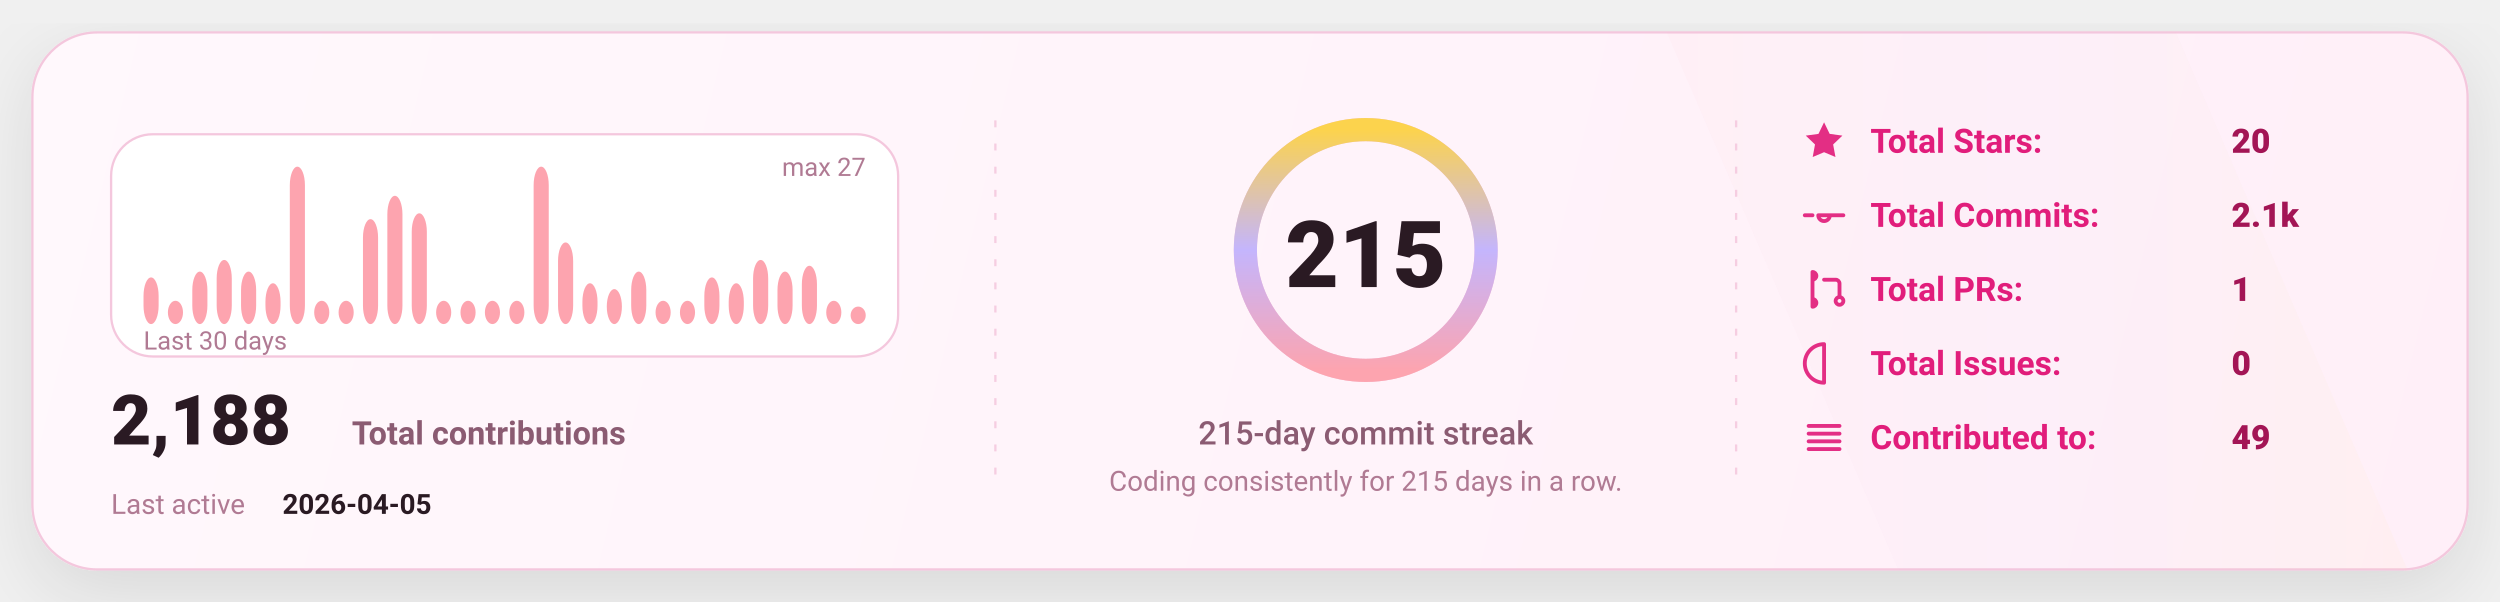
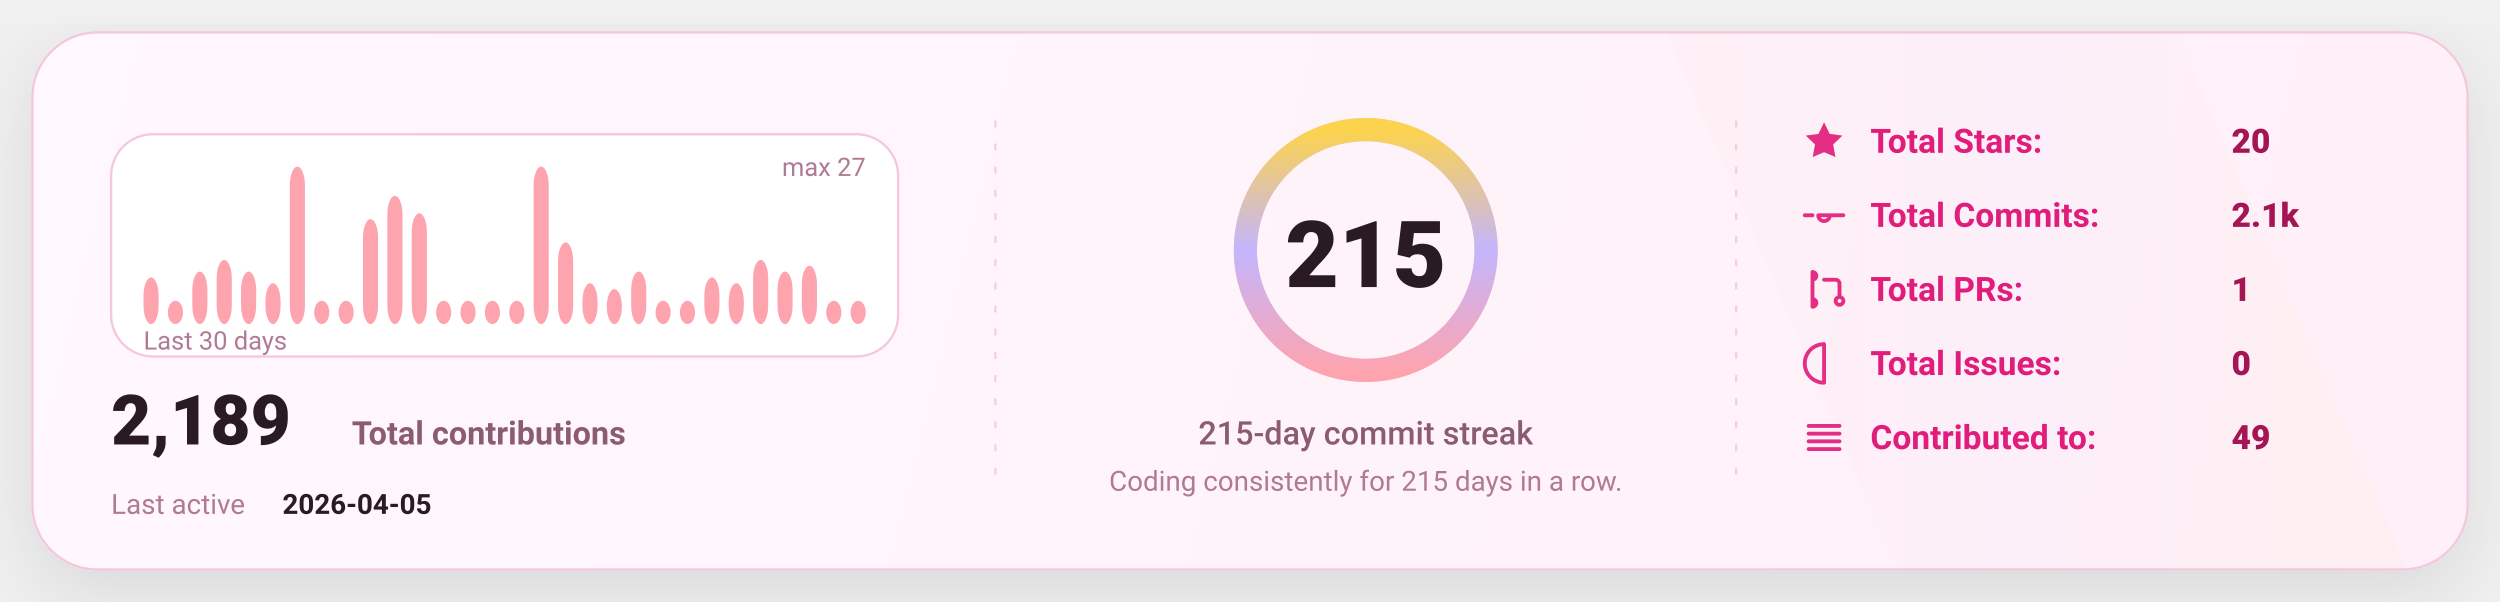
<svg xmlns="http://www.w3.org/2000/svg" width="1080" height="260" viewBox="0 0 1080 260" fill="none" role="img" aria-label="GitHub stats card">
  <defs>
    <linearGradient id="bg" x1="0" y1="0" x2="1080" y2="260" gradientUnits="userSpaceOnUse">
      <stop stop-color="#FFF8FC" />
      <stop offset="1" stop-color="#FFEFF8" />
    </linearGradient>
    <linearGradient id="accent" x1="0" y1="0" x2="1" y2="0">
      <stop offset="0" stop-color="#FDA4AF" />
      <stop offset="0.5" stop-color="#C4B5FD" />
      <stop offset="1" stop-color="#FCD34D" />
    </linearGradient>
    <linearGradient id="chartFill" x1="0" y1="0" x2="0" y2="1">
      <stop stop-color="#FDA4AF" stop-opacity="0.18" />
      <stop offset="1" stop-color="#FDA4AF" stop-opacity="0" />
    </linearGradient>
    <filter id="shadow" x="-20%" y="-20%" width="140%" height="140%">
      <feDropShadow dx="0" dy="10" stdDeviation="16" flood-color="#000000" flood-opacity="0.1" />
    </filter>
    <style>
      text { font-family: "Comic Sans MS","Trebuchet MS","Segoe UI",system-ui,-apple-system,Roboto,Helvetica,Arial,sans-serif; dominant-baseline: alphabetic; }
    </style>
  </defs>
  <rect x="14" y="14" width="1052" height="232" rx="28" fill="url(#bg)" stroke="#F4C7DD" stroke-width="1" filter="url(#shadow)" />
  <path d="M720 14     L940 14     L1040 246     L820 246 Z" fill="url(#accent)" opacity="0.04" />
  <line x1="430" y1="52" x2="430" y2="208" stroke="#F4C7DD" stroke-width="1" stroke-dasharray="3 7" opacity="0.85" />
  <line x1="430" y1="52" x2="430" y2="208" stroke="url(#accent)" stroke-width="1.4" stroke-dasharray="2 7" opacity="0.65" />
  <line x1="750" y1="52" x2="750" y2="208" stroke="#F4C7DD" stroke-width="1" stroke-dasharray="3 7" opacity="0.85" />
  <line x1="750" y1="52" x2="750" y2="208" stroke="url(#accent)" stroke-width="1.4" stroke-dasharray="2 7" opacity="0.65" />
  <g transform="translate(48,58)">
    <rect x="0" y="0" width="340" height="96" rx="18" fill="#FFFFFF" stroke="#F4C7DD" />
    <rect x="14.00" y="61.85" width="6.53" height="20.15" rx="8.00" fill="#FDA4AF" />
    <rect x="24.53" y="71.93" width="6.53" height="10.07" rx="8.00" fill="#FDA4AF" />
    <rect x="35.07" y="59.33" width="6.53" height="22.67" rx="8.00" fill="#FDA4AF" />
    <rect x="45.60" y="54.30" width="6.53" height="27.70" rx="8.00" fill="#FDA4AF" />
    <rect x="56.13" y="59.33" width="6.53" height="22.67" rx="8.00" fill="#FDA4AF" />
    <rect x="66.67" y="64.37" width="6.53" height="17.63" rx="8.00" fill="#FDA4AF" />
    <rect x="77.20" y="14.00" width="6.53" height="68.00" rx="8.00" fill="#FDA4AF" />
    <rect x="87.73" y="71.93" width="6.53" height="10.07" rx="8.00" fill="#FDA4AF" />
    <rect x="98.27" y="71.93" width="6.53" height="10.07" rx="8.00" fill="#FDA4AF" />
    <rect x="108.80" y="36.67" width="6.53" height="45.33" rx="8.00" fill="#FDA4AF" />
    <rect x="119.33" y="26.59" width="6.53" height="55.41" rx="8.00" fill="#FDA4AF" />
    <rect x="129.87" y="34.15" width="6.53" height="47.85" rx="8.00" fill="#FDA4AF" />
    <rect x="140.40" y="71.93" width="6.53" height="10.07" rx="8.00" fill="#FDA4AF" />
    <rect x="150.93" y="71.93" width="6.53" height="10.07" rx="8.00" fill="#FDA4AF" />
    <rect x="161.47" y="71.93" width="6.53" height="10.07" rx="8.00" fill="#FDA4AF" />
    <rect x="172.00" y="71.93" width="6.53" height="10.07" rx="8.00" fill="#FDA4AF" />
    <rect x="182.53" y="14.00" width="6.53" height="68.00" rx="8.00" fill="#FDA4AF" />
    <rect x="193.07" y="46.74" width="6.53" height="35.26" rx="8.00" fill="#FDA4AF" />
    <rect x="203.60" y="64.37" width="6.53" height="17.63" rx="8.00" fill="#FDA4AF" />
    <rect x="214.13" y="66.89" width="6.53" height="15.11" rx="8.00" fill="#FDA4AF" />
    <rect x="224.67" y="59.33" width="6.53" height="22.67" rx="8.00" fill="#FDA4AF" />
    <rect x="235.20" y="71.93" width="6.53" height="10.07" rx="8.00" fill="#FDA4AF" />
    <rect x="245.73" y="71.93" width="6.53" height="10.07" rx="8.00" fill="#FDA4AF" />
    <rect x="256.27" y="61.85" width="6.53" height="20.15" rx="8.00" fill="#FDA4AF" />
    <rect x="266.80" y="64.37" width="6.53" height="17.63" rx="8.00" fill="#FDA4AF" />
    <rect x="277.33" y="54.30" width="6.53" height="27.70" rx="8.00" fill="#FDA4AF" />
    <rect x="287.87" y="59.33" width="6.53" height="22.67" rx="8.00" fill="#FDA4AF" />
    <rect x="298.40" y="56.81" width="6.53" height="25.19" rx="8.00" fill="#FDA4AF" />
    <rect x="308.93" y="71.93" width="6.53" height="10.07" rx="8.00" fill="#FDA4AF" />
-     <rect x="319.47" y="74.44" width="6.53" height="7.56" rx="8.00" fill="#FDA4AF" />
+     <rect x="319.47" y="71.93" width="6.53" height="10.07" rx="8.00" fill="#FDA4AF" />
    <text x="14" y="93.00" fill="#B07A93" font-size="11">
      Last 30 days
    </text>
    <text x="326.00" y="18" text-anchor="end" fill="#B07A93" font-size="11">
      max 27
    </text>
    <g transform="translate(0,134)">
      <text x="0" y="0" fill="#2A1A23" font-size="30" font-weight="820">
-         2,188
+         2,189
      </text>
      <text x="104" y="0" fill="#8B5B72" font-size="14" font-weight="650">
        Total contributions
      </text>
      <text x="0" y="30" fill="#B07A93" font-size="12">
        Last active
      </text>
      <text x="74" y="30" fill="#2A1A23" font-size="12" font-weight="700">
        2026-04-05
      </text>
    </g>
  </g>
  <g>
    <circle cx="590" cy="108" r="52" stroke="#F4C7DD" stroke-width="10" />
    <circle cx="590" cy="108" r="52" stroke="url(#accent)" stroke-width="10" stroke-linecap="round" stroke-dasharray="326.73 326.73" transform="rotate(-90 590 108)" />
    <text x="590" y="124.00" text-anchor="middle" fill="#2A1A23" font-size="40" font-weight="900">
      215
    </text>
    <text x="590" y="192.00" text-anchor="middle" fill="#8B5B72" font-size="14" font-weight="450">
      215-day commit streak
    </text>
    <text x="590" y="212.00" text-anchor="middle" fill="#B07A93" font-size="12" font-weight="420">
      Coding consistently for 215 days in a row.
    </text>
  </g>
  <g transform="translate(778,66)">
    <g transform="translate(0,0)">
      <g transform="translate(0,-15)">
        <svg x="0" y="0" width="20" height="20" viewBox="0 0 24 24" fill="none">
          <path d="M12 2.2l2.9 6 6.6.9-4.8 4.6 1.2 6.5L12 17.7 6.1 20.2l1.2-6.5-4.8-4.6 6.6-.9L12 2.2z" fill="#E11D7B" opacity="0.92" />
        </svg>
      </g>
      <text x="30" y="0" fill="#E11D7B" font-size="14.5" font-weight="650">
            Total Stars:
          </text>
      <text x="186" y="0" fill="#A31555" font-size="14.5" font-weight="850">
            20
          </text>
    </g>
    <g transform="translate(0,32)">
      <g transform="translate(0,-15)">
        <svg x="0" y="0" width="20" height="20" viewBox="0 0 24 24" fill="none">
          <path d="M9 12a3 3 0 1 0 6 0Zm-7 0h4m8 0h8" stroke="#E11D7B" stroke-width="2" stroke-linecap="round" stroke-linejoin="round" opacity="0.92" />
        </svg>
      </g>
      <text x="30" y="0" fill="#E11D7B" font-size="14.5" font-weight="650">
            Total Commits:
          </text>
      <text x="186" y="0" fill="#A31555" font-size="14.5" font-weight="850">
            2.1k
          </text>
    </g>
    <g transform="translate(0,64)">
      <g transform="translate(0,-15)">
        <svg x="0" y="0" width="20" height="20" viewBox="0 0 24 24" fill="none">
          <path d="M6 4v16m0-13a2 2 0 1 0 0-4Zm0 14a2 2 0 1 0 0-4Zm6-14h6a2 2 0 0 1 2 2v7m0 0a2 2 0 1 0 0 4 2 2 0 0 0 0-4Z" stroke="#E11D7B" stroke-width="2" stroke-linecap="round" stroke-linejoin="round" opacity="0.92" />
        </svg>
      </g>
      <text x="30" y="0" fill="#E11D7B" font-size="14.5" font-weight="650">
            Total PRs:
          </text>
      <text x="186" y="0" fill="#A31555" font-size="14.5" font-weight="850">
            1
          </text>
    </g>
    <g transform="translate(0,96)">
      <g transform="translate(0,-15)">
        <svg x="0" y="0" width="20" height="20" viewBox="0 0 24 24" fill="none">
          <path d="M12 2a10 10 0 1 0 0 20Zm0 6v6m0 4h.01" stroke="#E11D7B" stroke-width="2" stroke-linecap="round" stroke-linejoin="round" opacity="0.92" />
        </svg>
      </g>
      <text x="30" y="0" fill="#E11D7B" font-size="14.5" font-weight="650">
            Total Issues:
          </text>
      <text x="186" y="0" fill="#A31555" font-size="14.5" font-weight="850">
            0
          </text>
    </g>
    <g transform="translate(0,128)">
      <g transform="translate(0,-15)">
        <svg x="0" y="0" width="20" height="20" viewBox="0 0 24 24" fill="none">
          <path d="M4 6h16M4 10h16M4 14h16M4 18h16" stroke="#E11D7B" stroke-width="2" stroke-linecap="round" stroke-linejoin="round" opacity="0.92" />
        </svg>
      </g>
      <text x="30" y="0" fill="#E11D7B" font-size="14.5" font-weight="650">
            Contributed to:
          </text>
      <text x="186" y="0" fill="#A31555" font-size="14.5" font-weight="850">
            49
          </text>
    </g>
  </g>
</svg>
